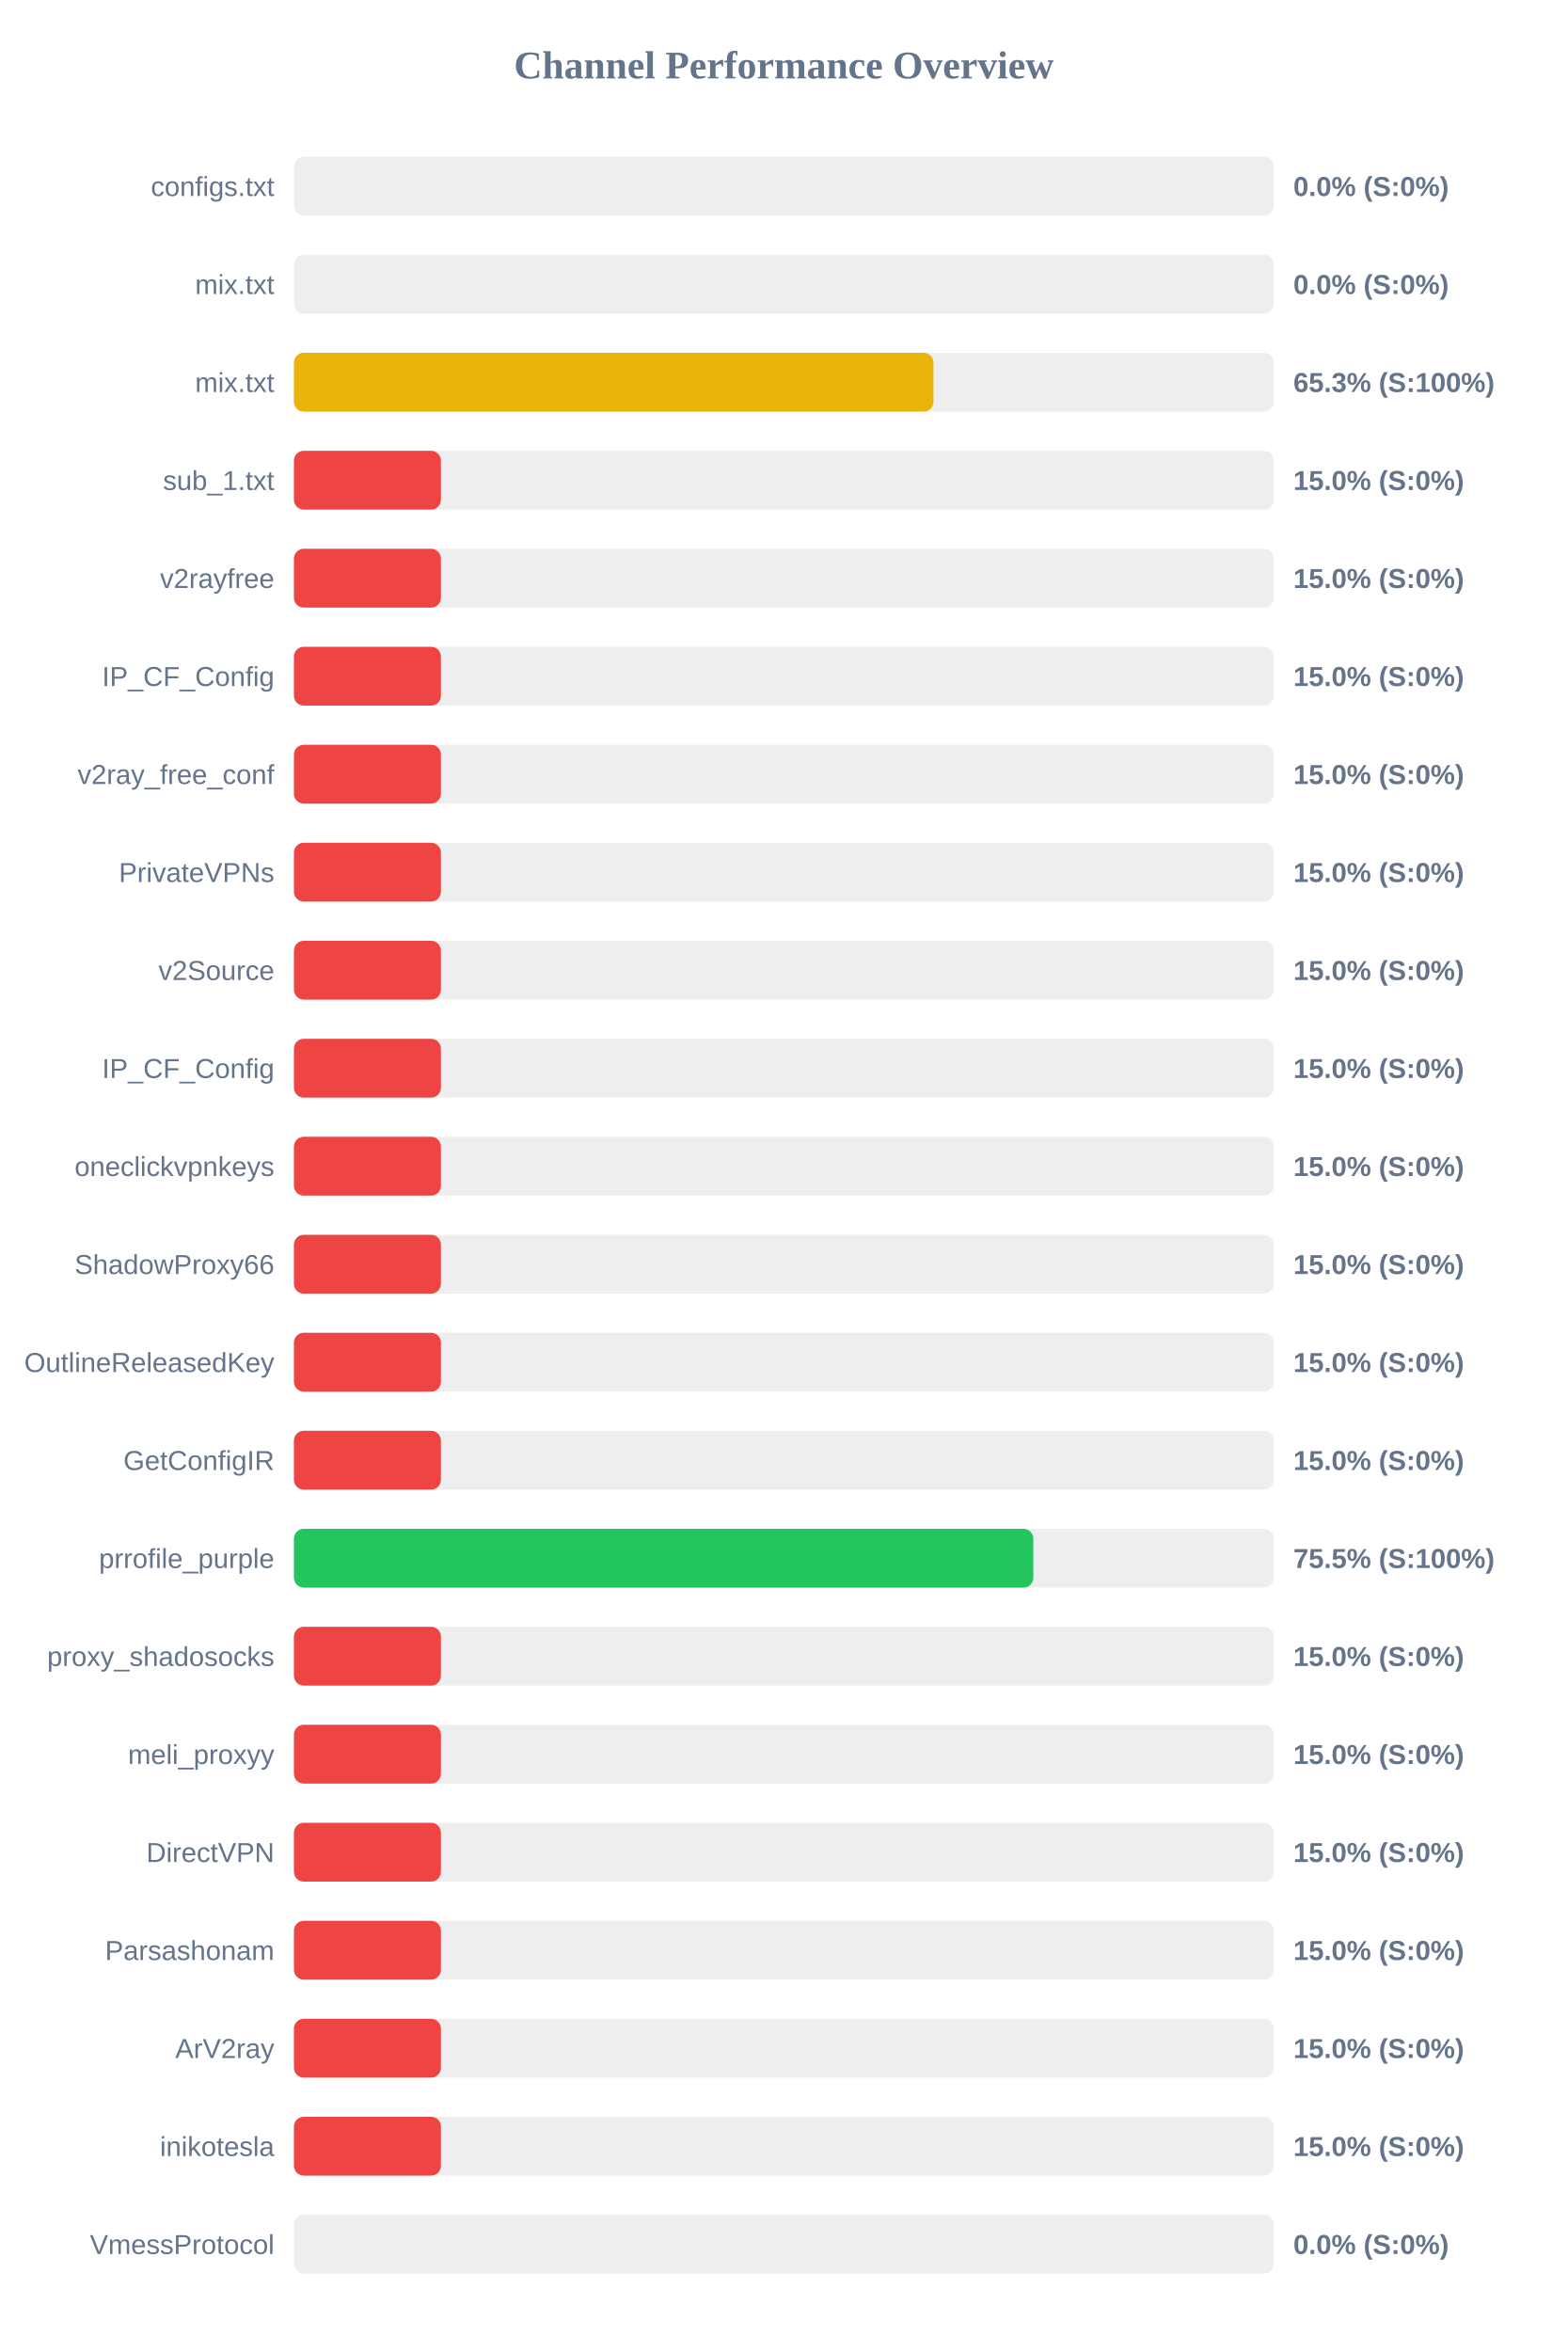
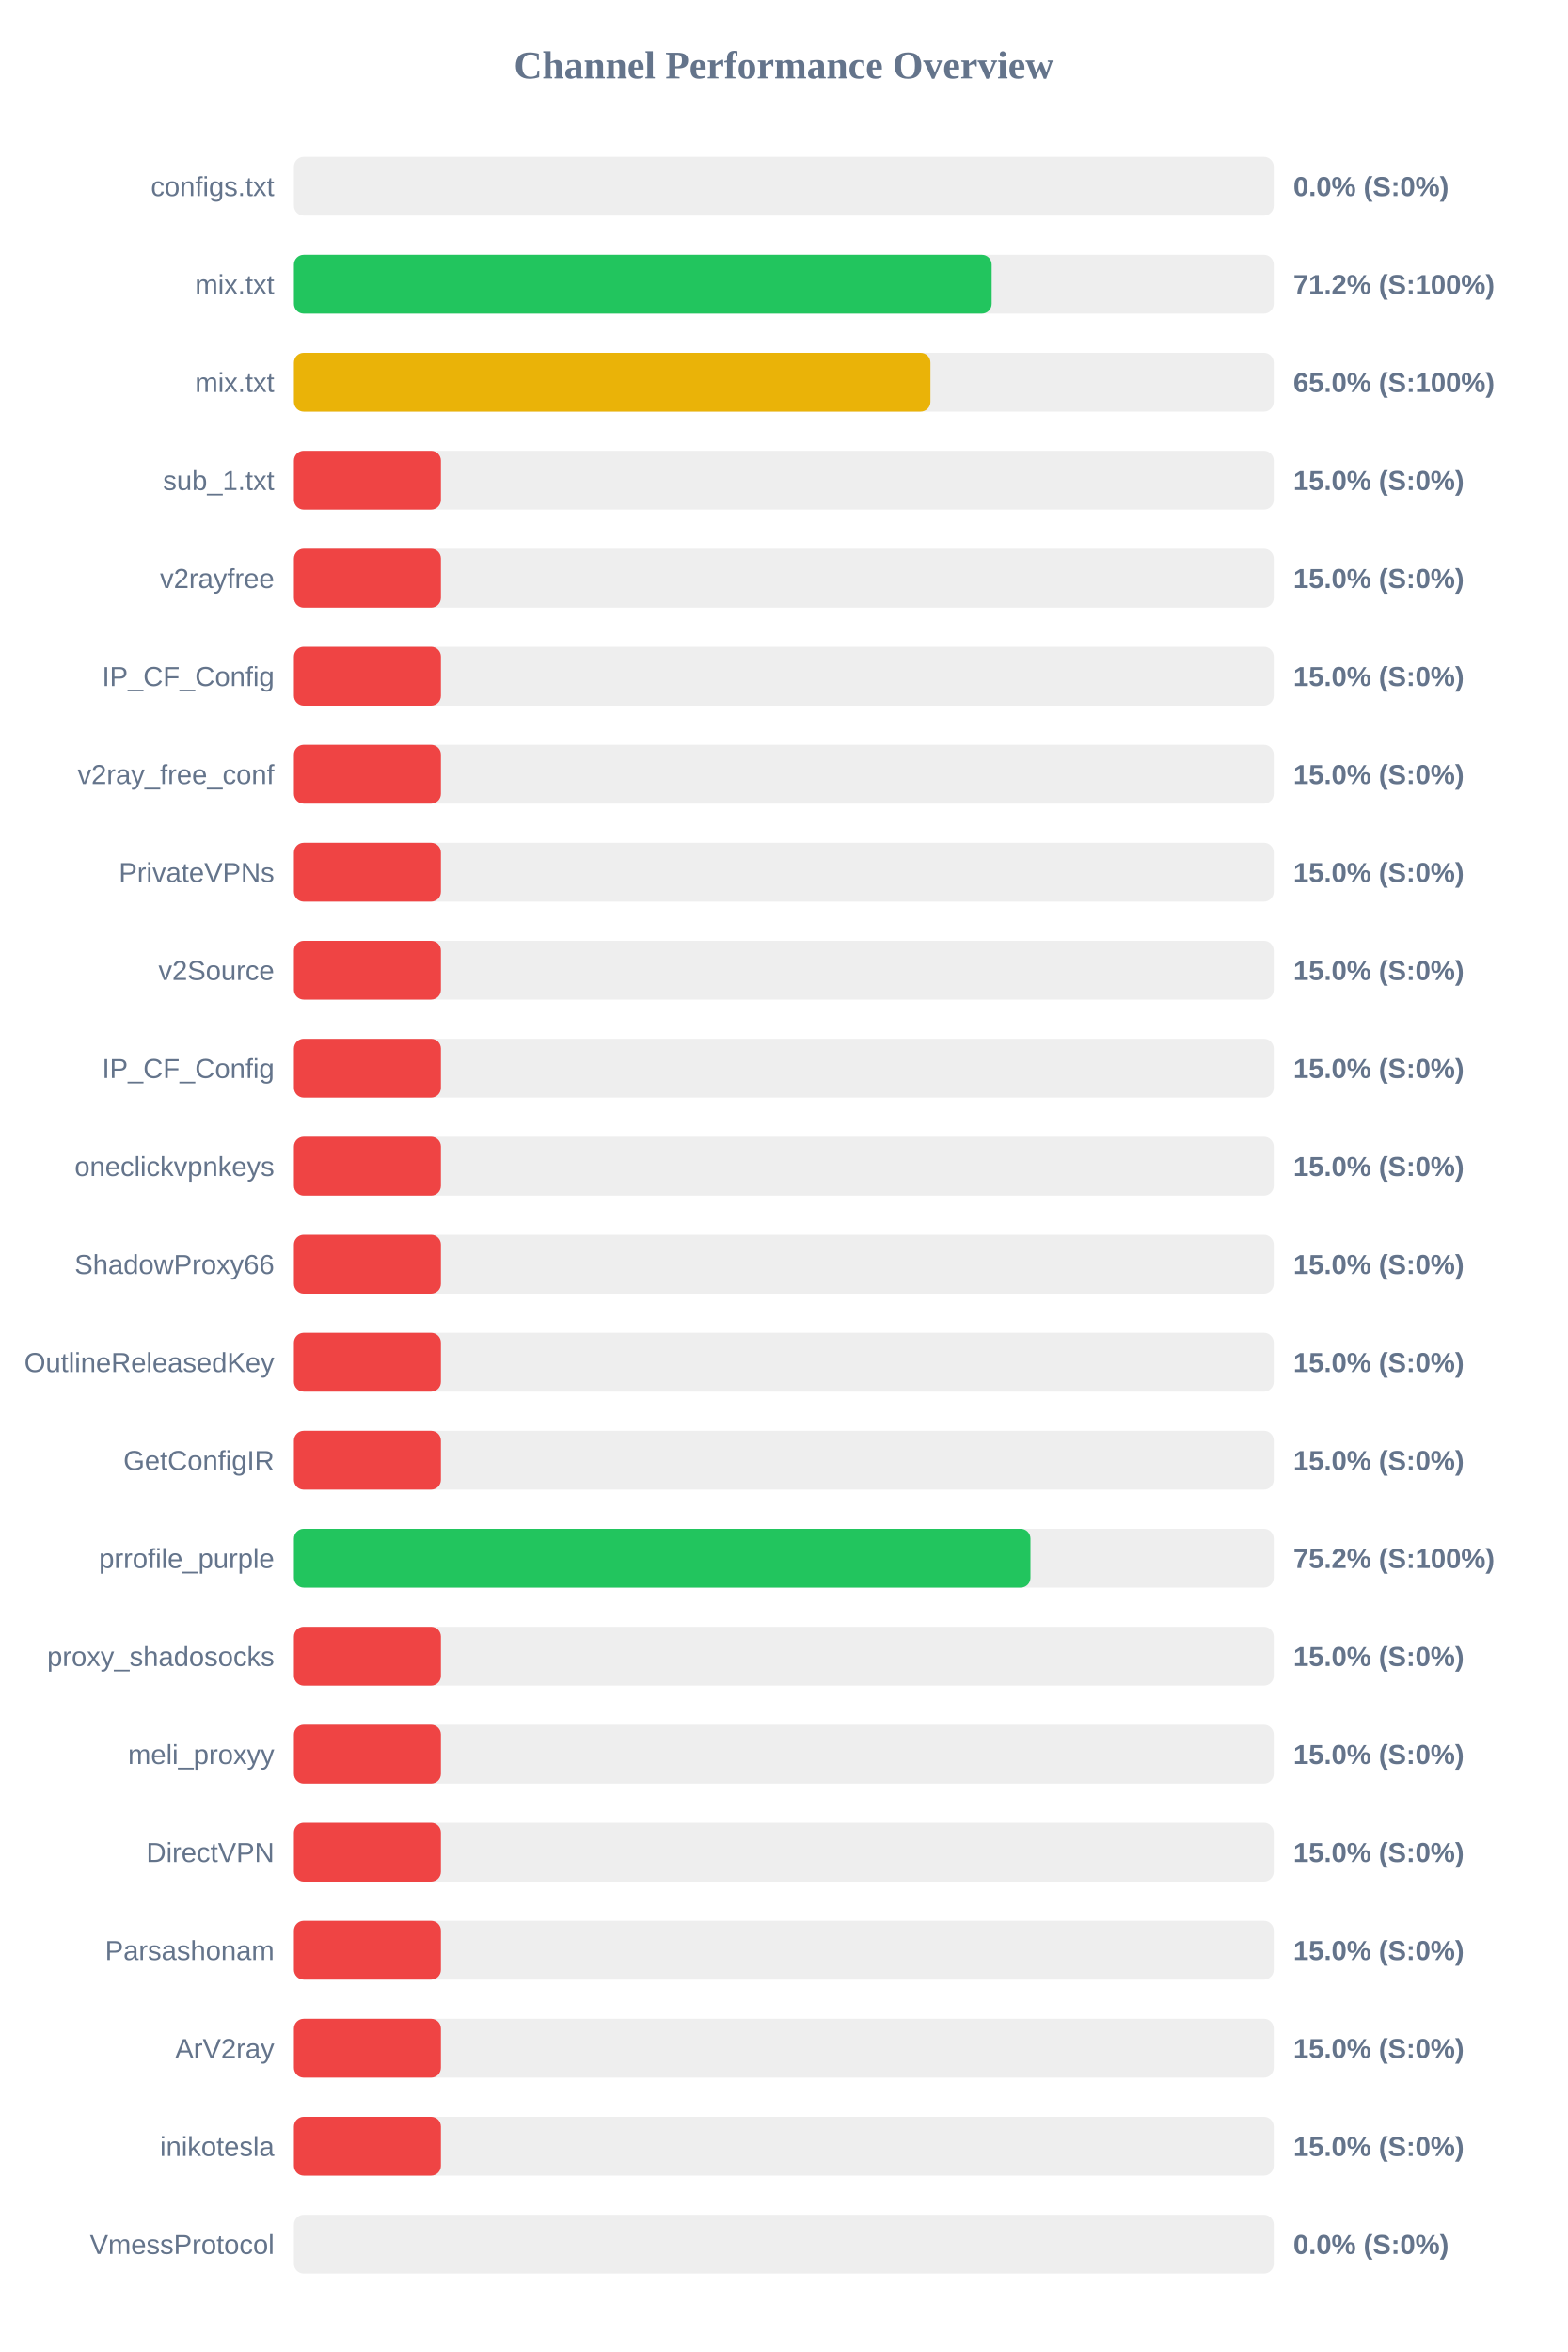
<svg xmlns="http://www.w3.org/2000/svg" width="800" height="1200" version="1.1">
  <style>
        .row { font: 14px Arial; fill: #64748b; }
        .score { font: bold 14px Arial; fill: #64748b; }
    </style>
  <text x="400" y="40" text-anchor="middle" font-size="20px" font-weight="bold" fill="#64748b">Channel Performance Overview</text>
  <rect x="150" y="80" width="500" height="30" fill="#eee" rx="5" />
  <rect x="150" y="80" width="0.0" height="30" fill="#ef4444" rx="5" />
  <text x="140" y="100" text-anchor="end" class="row">configs.txt</text>
  <text x="660" y="100" text-anchor="start" class="score">0.0% (S:0%)</text>
  <rect x="150" y="130" width="500" height="30" fill="#eee" rx="5" />
-   <rect x="150" y="130" width="0.0" height="30" fill="#ef4444" rx="5" />
+   <rect x="150" y="130" width="356.05" height="30" fill="#22c55e" rx="5" />
  <text x="140" y="150" text-anchor="end" class="row">mix.txt</text>
-   <text x="660" y="150" text-anchor="start" class="score">0.0% (S:0%)</text>
+   <text x="660" y="150" text-anchor="start" class="score">71.2% (S:100%)</text>
  <rect x="150" y="180" width="500" height="30" fill="#eee" rx="5" />
-   <rect x="150" y="180" width="326.35" height="30" fill="#eab308" rx="5" />
+   <rect x="150" y="180" width="324.8" height="30" fill="#eab308" rx="5" />
  <text x="140" y="200" text-anchor="end" class="row">mix.txt</text>
-   <text x="660" y="200" text-anchor="start" class="score">65.3% (S:100%)</text>
+   <text x="660" y="200" text-anchor="start" class="score">65.0% (S:100%)</text>
  <rect x="150" y="230" width="500" height="30" fill="#eee" rx="5" />
  <rect x="150" y="230" width="75.0" height="30" fill="#ef4444" rx="5" />
  <text x="140" y="250" text-anchor="end" class="row">sub_1.txt</text>
  <text x="660" y="250" text-anchor="start" class="score">15.0% (S:0%)</text>
  <rect x="150" y="280" width="500" height="30" fill="#eee" rx="5" />
  <rect x="150" y="280" width="75.0" height="30" fill="#ef4444" rx="5" />
  <text x="140" y="300" text-anchor="end" class="row">v2rayfree</text>
  <text x="660" y="300" text-anchor="start" class="score">15.0% (S:0%)</text>
  <rect x="150" y="330" width="500" height="30" fill="#eee" rx="5" />
  <rect x="150" y="330" width="75.0" height="30" fill="#ef4444" rx="5" />
  <text x="140" y="350" text-anchor="end" class="row">IP_CF_Config</text>
  <text x="660" y="350" text-anchor="start" class="score">15.0% (S:0%)</text>
  <rect x="150" y="380" width="500" height="30" fill="#eee" rx="5" />
  <rect x="150" y="380" width="75.0" height="30" fill="#ef4444" rx="5" />
  <text x="140" y="400" text-anchor="end" class="row">v2ray_free_conf</text>
  <text x="660" y="400" text-anchor="start" class="score">15.0% (S:0%)</text>
  <rect x="150" y="430" width="500" height="30" fill="#eee" rx="5" />
  <rect x="150" y="430" width="75.0" height="30" fill="#ef4444" rx="5" />
  <text x="140" y="450" text-anchor="end" class="row">PrivateVPNs</text>
  <text x="660" y="450" text-anchor="start" class="score">15.0% (S:0%)</text>
  <rect x="150" y="480" width="500" height="30" fill="#eee" rx="5" />
  <rect x="150" y="480" width="75.0" height="30" fill="#ef4444" rx="5" />
  <text x="140" y="500" text-anchor="end" class="row">v2Source</text>
  <text x="660" y="500" text-anchor="start" class="score">15.0% (S:0%)</text>
  <rect x="150" y="530" width="500" height="30" fill="#eee" rx="5" />
  <rect x="150" y="530" width="75.0" height="30" fill="#ef4444" rx="5" />
  <text x="140" y="550" text-anchor="end" class="row">IP_CF_Config</text>
  <text x="660" y="550" text-anchor="start" class="score">15.0% (S:0%)</text>
  <rect x="150" y="580" width="500" height="30" fill="#eee" rx="5" />
  <rect x="150" y="580" width="75.0" height="30" fill="#ef4444" rx="5" />
  <text x="140" y="600" text-anchor="end" class="row">oneclickvpnkeys</text>
  <text x="660" y="600" text-anchor="start" class="score">15.0% (S:0%)</text>
  <rect x="150" y="630" width="500" height="30" fill="#eee" rx="5" />
  <rect x="150" y="630" width="75.0" height="30" fill="#ef4444" rx="5" />
  <text x="140" y="650" text-anchor="end" class="row">ShadowProxy66</text>
  <text x="660" y="650" text-anchor="start" class="score">15.0% (S:0%)</text>
  <rect x="150" y="680" width="500" height="30" fill="#eee" rx="5" />
  <rect x="150" y="680" width="75.0" height="30" fill="#ef4444" rx="5" />
  <text x="140" y="700" text-anchor="end" class="row">OutlineReleasedKey</text>
  <text x="660" y="700" text-anchor="start" class="score">15.0% (S:0%)</text>
  <rect x="150" y="730" width="500" height="30" fill="#eee" rx="5" />
  <rect x="150" y="730" width="75.0" height="30" fill="#ef4444" rx="5" />
  <text x="140" y="750" text-anchor="end" class="row">GetConfigIR</text>
  <text x="660" y="750" text-anchor="start" class="score">15.0% (S:0%)</text>
  <rect x="150" y="780" width="500" height="30" fill="#eee" rx="5" />
-   <rect x="150" y="780" width="377.3" height="30" fill="#22c55e" rx="5" />
+   <rect x="150" y="780" width="375.85" height="30" fill="#22c55e" rx="5" />
  <text x="140" y="800" text-anchor="end" class="row">prrofile_purple</text>
-   <text x="660" y="800" text-anchor="start" class="score">75.5% (S:100%)</text>
+   <text x="660" y="800" text-anchor="start" class="score">75.2% (S:100%)</text>
  <rect x="150" y="830" width="500" height="30" fill="#eee" rx="5" />
  <rect x="150" y="830" width="75.0" height="30" fill="#ef4444" rx="5" />
  <text x="140" y="850" text-anchor="end" class="row">proxy_shadosocks</text>
  <text x="660" y="850" text-anchor="start" class="score">15.0% (S:0%)</text>
  <rect x="150" y="880" width="500" height="30" fill="#eee" rx="5" />
  <rect x="150" y="880" width="75.0" height="30" fill="#ef4444" rx="5" />
  <text x="140" y="900" text-anchor="end" class="row">meli_proxyy</text>
  <text x="660" y="900" text-anchor="start" class="score">15.0% (S:0%)</text>
  <rect x="150" y="930" width="500" height="30" fill="#eee" rx="5" />
  <rect x="150" y="930" width="75.0" height="30" fill="#ef4444" rx="5" />
  <text x="140" y="950" text-anchor="end" class="row">DirectVPN</text>
  <text x="660" y="950" text-anchor="start" class="score">15.0% (S:0%)</text>
  <rect x="150" y="980" width="500" height="30" fill="#eee" rx="5" />
  <rect x="150" y="980" width="75.0" height="30" fill="#ef4444" rx="5" />
  <text x="140" y="1000" text-anchor="end" class="row">Parsashonam</text>
  <text x="660" y="1000" text-anchor="start" class="score">15.0% (S:0%)</text>
  <rect x="150" y="1030" width="500" height="30" fill="#eee" rx="5" />
  <rect x="150" y="1030" width="75.0" height="30" fill="#ef4444" rx="5" />
  <text x="140" y="1050" text-anchor="end" class="row">ArV2ray</text>
  <text x="660" y="1050" text-anchor="start" class="score">15.0% (S:0%)</text>
  <rect x="150" y="1080" width="500" height="30" fill="#eee" rx="5" />
  <rect x="150" y="1080" width="75.0" height="30" fill="#ef4444" rx="5" />
  <text x="140" y="1100" text-anchor="end" class="row">inikotesla</text>
  <text x="660" y="1100" text-anchor="start" class="score">15.0% (S:0%)</text>
  <rect x="150" y="1130" width="500" height="30" fill="#eee" rx="5" />
  <rect x="150" y="1130" width="0.0" height="30" fill="#ef4444" rx="5" />
  <text x="140" y="1150" text-anchor="end" class="row">VmessProtocol</text>
  <text x="660" y="1150" text-anchor="start" class="score">0.0% (S:0%)</text>
</svg>
